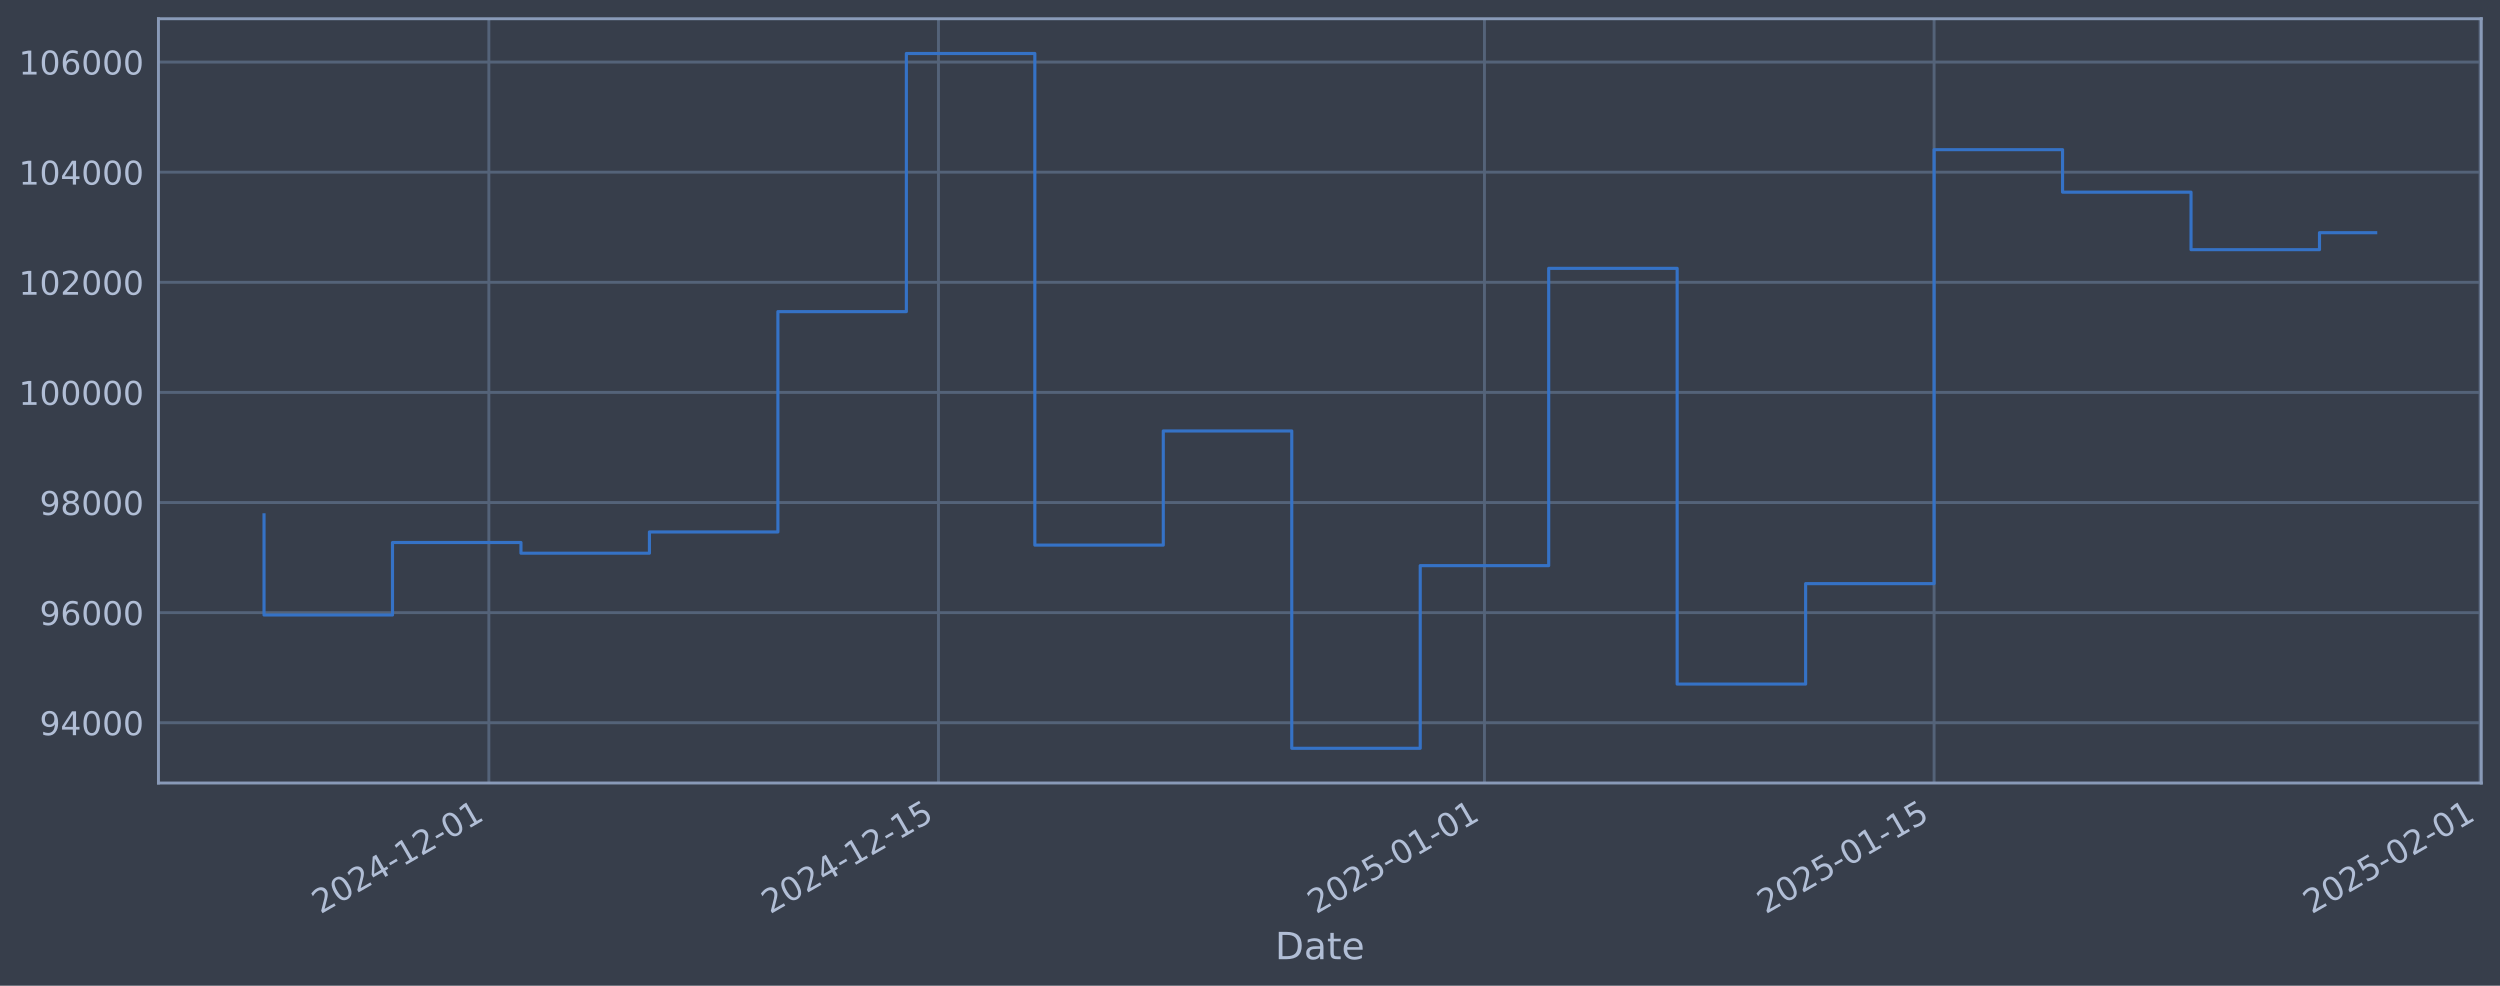
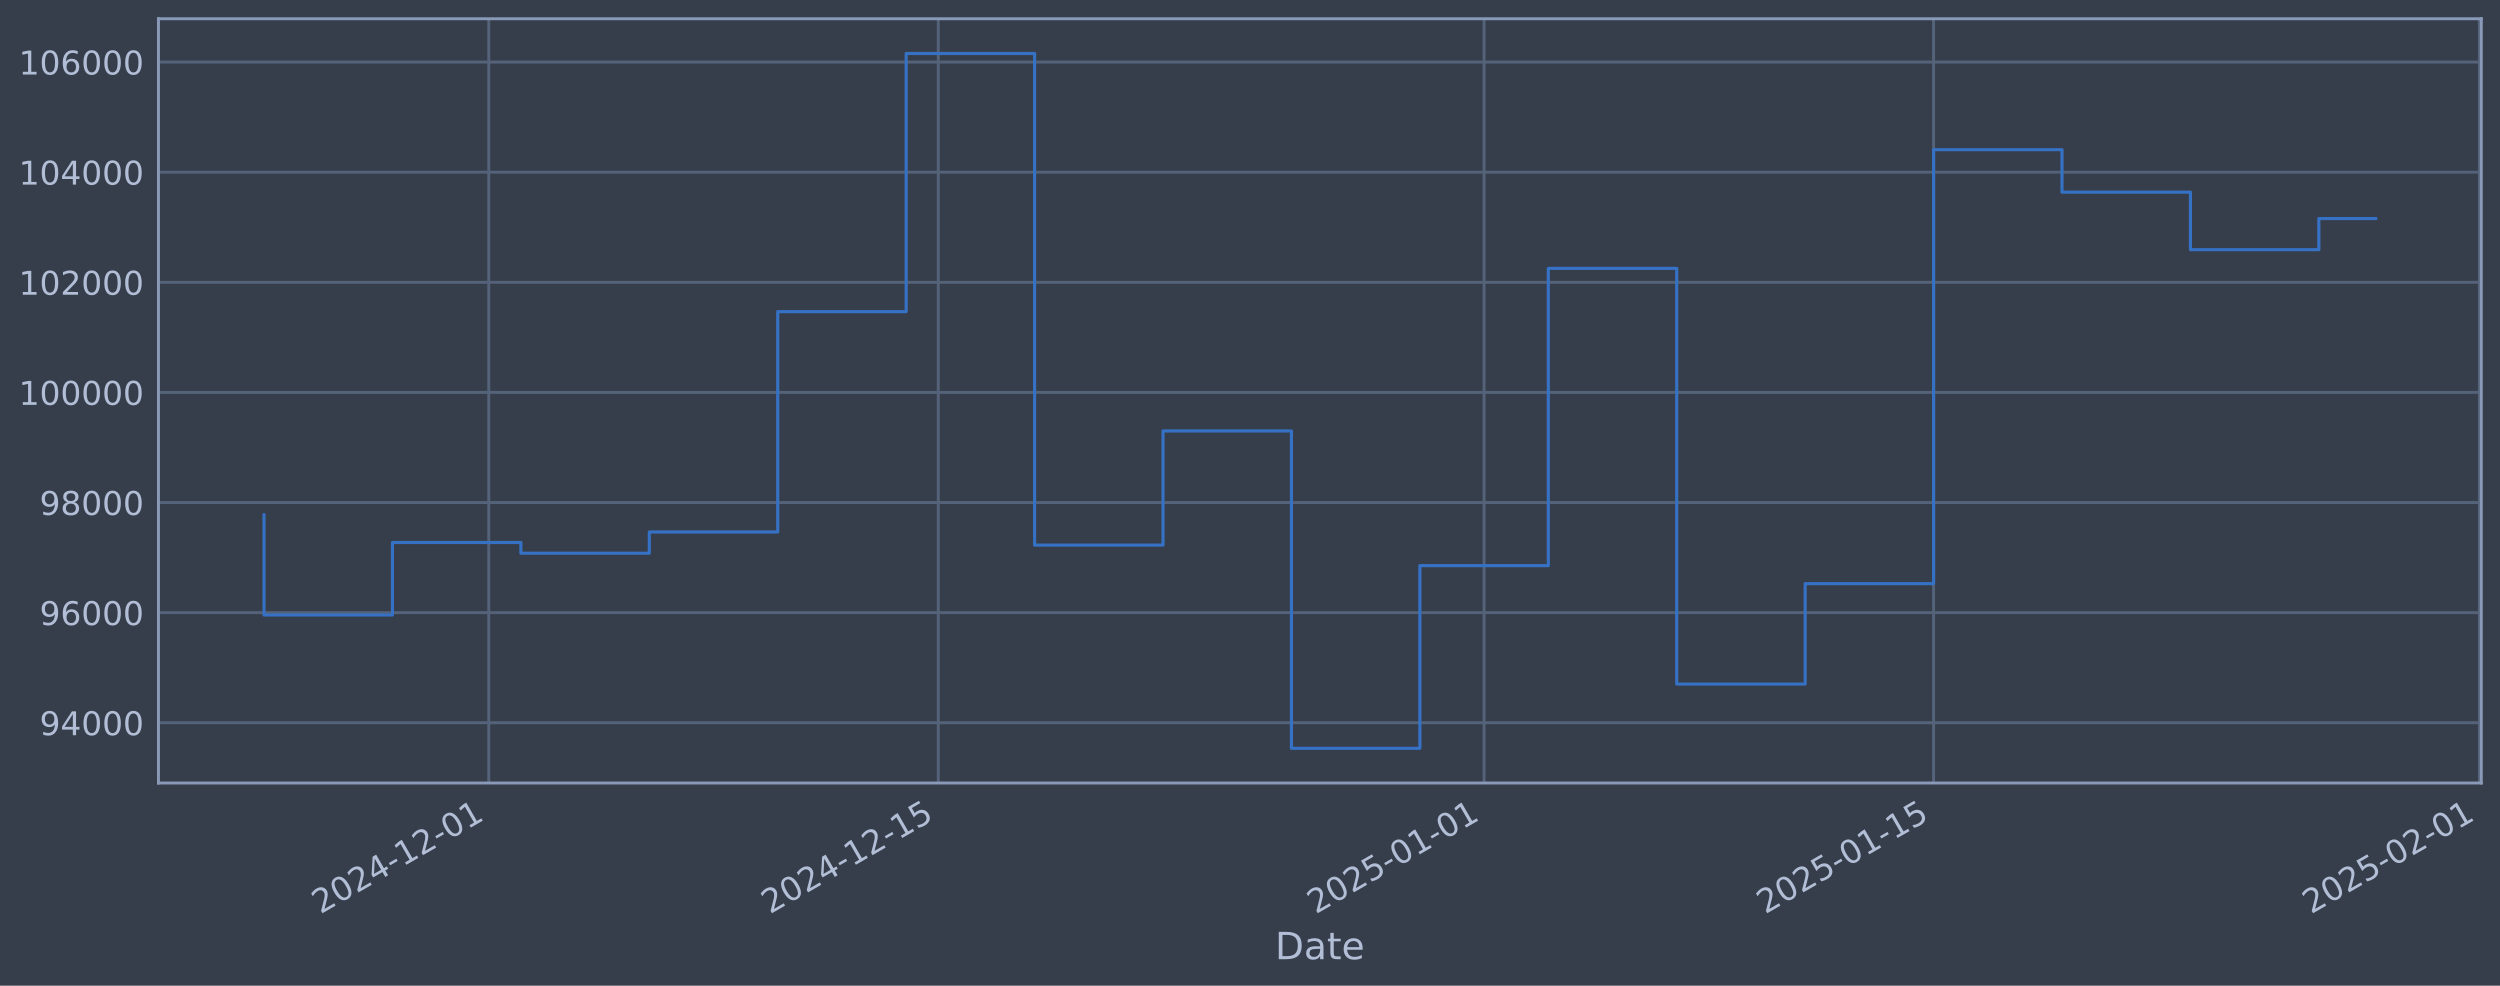
<svg xmlns="http://www.w3.org/2000/svg" xmlns:xlink="http://www.w3.org/1999/xlink" width="960.9pt" height="378.87pt" viewBox="0 0 960.9 378.87" version="1.1">
  <defs>
    <style type="text/css">*{stroke-linejoin: round; stroke-linecap: butt}</style>
  </defs>
  <g id="figure_1">
    <g id="patch_1">
      <path d="M 0 378.87  L 960.9 378.87  L 960.9 0  L 0 0  z " style="fill: #373e4b" />
    </g>
    <g id="axes_1">
      <g id="patch_2">
        <path d="M 60.901 300.96  L 953.701 300.96  L 953.701 7.2  L 60.901 7.2  z " style="fill: #373e4b" />
      </g>
      <g id="matplotlib.axis_1">
        <g id="xtick_1">
          <g id="line2d_1">
-             <path d="M 187.893 300.96  L 187.893 7.2  " clip-path="url(#p4ab7d67b96)" style="fill: none; stroke: #546379; stroke-width: 1.12; stroke-linecap: square" />
+             <path d="M 187.866 300.96  L 187.866 7.2  " clip-path="url(#p016612cb17)" style="fill: none; stroke: #546379; stroke-width: 1.12; stroke-linecap: square" />
          </g>
          <g id="line2d_2" />
          <g id="text_1">
-             <g style="fill: #b1bed6" transform="translate(123.167 351.4642) rotate(-30) scale(0.126 -0.126)">
+             <g style="fill: #b1bed6" transform="translate(123.1408 351.4642) rotate(-30) scale(0.126 -0.126)">
              <defs>
                <path id="DejaVuSans-32" d="M 1228 531  L 3431 531  L 3431 0  L 469 0  L 469 531  Q 828 903 1448 1529  Q 2069 2156 2228 2338  Q 2531 2678 2651 2914  Q 2772 3150 2772 3378  Q 2772 3750 2511 3984  Q 2250 4219 1831 4219  Q 1534 4219 1204 4116  Q 875 4013 500 3803  L 500 4441  Q 881 4594 1212 4672  Q 1544 4750 1819 4750  Q 2544 4750 2975 4387  Q 3406 4025 3406 3419  Q 3406 3131 3298 2873  Q 3191 2616 2906 2266  Q 2828 2175 2409 1742  Q 1991 1309 1228 531  z " transform="scale(0.015625)" />
                <path id="DejaVuSans-30" d="M 2034 4250  Q 1547 4250 1301 3770  Q 1056 3291 1056 2328  Q 1056 1369 1301 889  Q 1547 409 2034 409  Q 2525 409 2770 889  Q 3016 1369 3016 2328  Q 3016 3291 2770 3770  Q 2525 4250 2034 4250  z M 2034 4750  Q 2819 4750 3233 4129  Q 3647 3509 3647 2328  Q 3647 1150 3233 529  Q 2819 -91 2034 -91  Q 1250 -91 836 529  Q 422 1150 422 2328  Q 422 3509 836 4129  Q 1250 4750 2034 4750  z " transform="scale(0.015625)" />
                <path id="DejaVuSans-34" d="M 2419 4116  L 825 1625  L 2419 1625  L 2419 4116  z M 2253 4666  L 3047 4666  L 3047 1625  L 3713 1625  L 3713 1100  L 3047 1100  L 3047 0  L 2419 0  L 2419 1100  L 313 1100  L 313 1709  L 2253 4666  z " transform="scale(0.015625)" />
                <path id="DejaVuSans-2d" d="M 313 2009  L 1997 2009  L 1997 1497  L 313 1497  L 313 2009  z " transform="scale(0.015625)" />
                <path id="DejaVuSans-31" d="M 794 531  L 1825 531  L 1825 4091  L 703 3866  L 703 4441  L 1819 4666  L 2450 4666  L 2450 531  L 3481 531  L 3481 0  L 794 0  L 794 531  z " transform="scale(0.015625)" />
              </defs>
              <use xlink:href="#DejaVuSans-32" />
              <use xlink:href="#DejaVuSans-30" transform="translate(63.62305 0)" />
              <use xlink:href="#DejaVuSans-32" transform="translate(127.2461 0)" />
              <use xlink:href="#DejaVuSans-34" transform="translate(190.8691 0)" />
              <use xlink:href="#DejaVuSans-2d" transform="translate(254.4922 0)" />
              <use xlink:href="#DejaVuSans-31" transform="translate(290.5762 0)" />
              <use xlink:href="#DejaVuSans-32" transform="translate(354.1992 0)" />
              <use xlink:href="#DejaVuSans-2d" transform="translate(417.8223 0)" />
              <use xlink:href="#DejaVuSans-30" transform="translate(453.9062 0)" />
              <use xlink:href="#DejaVuSans-31" transform="translate(517.5293 0)" />
            </g>
          </g>
        </g>
        <g id="xtick_2">
          <g id="line2d_3">
-             <path d="M 360.713 300.96  L 360.713 7.2  " clip-path="url(#p4ab7d67b96)" style="fill: none; stroke: #546379; stroke-width: 1.12; stroke-linecap: square" />
+             <path d="M 360.634 300.96  L 360.634 7.2  " clip-path="url(#p016612cb17)" style="fill: none; stroke: #546379; stroke-width: 1.12; stroke-linecap: square" />
          </g>
          <g id="line2d_4" />
          <g id="text_2">
-             <g style="fill: #b1bed6" transform="translate(295.9875 351.4642) rotate(-30) scale(0.126 -0.126)">
+             <g style="fill: #b1bed6" transform="translate(295.9089 351.4642) rotate(-30) scale(0.126 -0.126)">
              <defs>
                <path id="DejaVuSans-35" d="M 691 4666  L 3169 4666  L 3169 4134  L 1269 4134  L 1269 2991  Q 1406 3038 1543 3061  Q 1681 3084 1819 3084  Q 2600 3084 3056 2656  Q 3513 2228 3513 1497  Q 3513 744 3044 326  Q 2575 -91 1722 -91  Q 1428 -91 1123 -41  Q 819 9 494 109  L 494 744  Q 775 591 1075 516  Q 1375 441 1709 441  Q 2250 441 2565 725  Q 2881 1009 2881 1497  Q 2881 1984 2565 2268  Q 2250 2553 1709 2553  Q 1456 2553 1204 2497  Q 953 2441 691 2322  L 691 4666  z " transform="scale(0.015625)" />
              </defs>
              <use xlink:href="#DejaVuSans-32" />
              <use xlink:href="#DejaVuSans-30" transform="translate(63.62305 0)" />
              <use xlink:href="#DejaVuSans-32" transform="translate(127.2461 0)" />
              <use xlink:href="#DejaVuSans-34" transform="translate(190.8691 0)" />
              <use xlink:href="#DejaVuSans-2d" transform="translate(254.4922 0)" />
              <use xlink:href="#DejaVuSans-31" transform="translate(290.5762 0)" />
              <use xlink:href="#DejaVuSans-32" transform="translate(354.1992 0)" />
              <use xlink:href="#DejaVuSans-2d" transform="translate(417.8223 0)" />
              <use xlink:href="#DejaVuSans-31" transform="translate(453.9062 0)" />
              <use xlink:href="#DejaVuSans-35" transform="translate(517.5293 0)" />
            </g>
          </g>
        </g>
        <g id="xtick_3">
          <g id="line2d_5">
-             <path d="M 570.566 300.96  L 570.566 7.2  " clip-path="url(#p4ab7d67b96)" style="fill: none; stroke: #546379; stroke-width: 1.12; stroke-linecap: square" />
+             <path d="M 570.424 300.96  L 570.424 7.2  " clip-path="url(#p016612cb17)" style="fill: none; stroke: #546379; stroke-width: 1.12; stroke-linecap: square" />
          </g>
          <g id="line2d_6" />
          <g id="text_3">
-             <g style="fill: #b1bed6" transform="translate(505.8408 351.4642) rotate(-30) scale(0.126 -0.126)">
+             <g style="fill: #b1bed6" transform="translate(505.6987 351.4642) rotate(-30) scale(0.126 -0.126)">
              <use xlink:href="#DejaVuSans-32" />
              <use xlink:href="#DejaVuSans-30" transform="translate(63.62305 0)" />
              <use xlink:href="#DejaVuSans-32" transform="translate(127.2461 0)" />
              <use xlink:href="#DejaVuSans-35" transform="translate(190.8691 0)" />
              <use xlink:href="#DejaVuSans-2d" transform="translate(254.4922 0)" />
              <use xlink:href="#DejaVuSans-30" transform="translate(290.5762 0)" />
              <use xlink:href="#DejaVuSans-31" transform="translate(354.1992 0)" />
              <use xlink:href="#DejaVuSans-2d" transform="translate(417.8223 0)" />
              <use xlink:href="#DejaVuSans-30" transform="translate(453.9062 0)" />
              <use xlink:href="#DejaVuSans-31" transform="translate(517.5293 0)" />
            </g>
          </g>
        </g>
        <g id="xtick_4">
          <g id="line2d_7">
-             <path d="M 743.387 300.96  L 743.387 7.2  " clip-path="url(#p4ab7d67b96)" style="fill: none; stroke: #546379; stroke-width: 1.12; stroke-linecap: square" />
+             <path d="M 743.192 300.96  L 743.192 7.2  " clip-path="url(#p016612cb17)" style="fill: none; stroke: #546379; stroke-width: 1.12; stroke-linecap: square" />
          </g>
          <g id="line2d_8" />
          <g id="text_4">
-             <g style="fill: #b1bed6" transform="translate(678.6613 351.4642) rotate(-30) scale(0.126 -0.126)">
+             <g style="fill: #b1bed6" transform="translate(678.4667 351.4642) rotate(-30) scale(0.126 -0.126)">
              <use xlink:href="#DejaVuSans-32" />
              <use xlink:href="#DejaVuSans-30" transform="translate(63.62305 0)" />
              <use xlink:href="#DejaVuSans-32" transform="translate(127.2461 0)" />
              <use xlink:href="#DejaVuSans-35" transform="translate(190.8691 0)" />
              <use xlink:href="#DejaVuSans-2d" transform="translate(254.4922 0)" />
              <use xlink:href="#DejaVuSans-30" transform="translate(290.5762 0)" />
              <use xlink:href="#DejaVuSans-31" transform="translate(354.1992 0)" />
              <use xlink:href="#DejaVuSans-2d" transform="translate(417.8223 0)" />
              <use xlink:href="#DejaVuSans-31" transform="translate(453.9062 0)" />
              <use xlink:href="#DejaVuSans-35" transform="translate(517.5293 0)" />
            </g>
          </g>
        </g>
        <g id="xtick_5">
          <g id="line2d_9">
-             <path d="M 953.24 300.96  L 953.24 7.2  " clip-path="url(#p4ab7d67b96)" style="fill: none; stroke: #546379; stroke-width: 1.12; stroke-linecap: square" />
+             <path d="M 952.982 300.96  L 952.982 7.2  " clip-path="url(#p016612cb17)" style="fill: none; stroke: #546379; stroke-width: 1.12; stroke-linecap: square" />
          </g>
          <g id="line2d_10" />
          <g id="text_5">
-             <g style="fill: #b1bed6" transform="translate(888.5146 351.4642) rotate(-30) scale(0.126 -0.126)">
+             <g style="fill: #b1bed6" transform="translate(888.2565 351.4642) rotate(-30) scale(0.126 -0.126)">
              <use xlink:href="#DejaVuSans-32" />
              <use xlink:href="#DejaVuSans-30" transform="translate(63.62305 0)" />
              <use xlink:href="#DejaVuSans-32" transform="translate(127.2461 0)" />
              <use xlink:href="#DejaVuSans-35" transform="translate(190.8691 0)" />
              <use xlink:href="#DejaVuSans-2d" transform="translate(254.4922 0)" />
              <use xlink:href="#DejaVuSans-30" transform="translate(290.5762 0)" />
              <use xlink:href="#DejaVuSans-32" transform="translate(354.1992 0)" />
              <use xlink:href="#DejaVuSans-2d" transform="translate(417.8223 0)" />
              <use xlink:href="#DejaVuSans-30" transform="translate(453.9062 0)" />
              <use xlink:href="#DejaVuSans-31" transform="translate(517.5293 0)" />
            </g>
          </g>
        </g>
        <g id="text_6">
          <g style="fill: #b1bed6" transform="translate(490.0914 368.6753) scale(0.144 -0.144)">
            <defs>
              <path id="DejaVuSans-44" d="M 1259 4147  L 1259 519  L 2022 519  Q 2988 519 3436 956  Q 3884 1394 3884 2338  Q 3884 3275 3436 3711  Q 2988 4147 2022 4147  L 1259 4147  z M 628 4666  L 1925 4666  Q 3281 4666 3915 4102  Q 4550 3538 4550 2338  Q 4550 1131 3912 565  Q 3275 0 1925 0  L 628 0  L 628 4666  z " transform="scale(0.015625)" />
              <path id="DejaVuSans-61" d="M 2194 1759  Q 1497 1759 1228 1600  Q 959 1441 959 1056  Q 959 750 1161 570  Q 1363 391 1709 391  Q 2188 391 2477 730  Q 2766 1069 2766 1631  L 2766 1759  L 2194 1759  z M 3341 1997  L 3341 0  L 2766 0  L 2766 531  Q 2569 213 2275 61  Q 1981 -91 1556 -91  Q 1019 -91 701 211  Q 384 513 384 1019  Q 384 1609 779 1909  Q 1175 2209 1959 2209  L 2766 2209  L 2766 2266  Q 2766 2663 2505 2880  Q 2244 3097 1772 3097  Q 1472 3097 1187 3025  Q 903 2953 641 2809  L 641 3341  Q 956 3463 1253 3523  Q 1550 3584 1831 3584  Q 2591 3584 2966 3190  Q 3341 2797 3341 1997  z " transform="scale(0.015625)" />
              <path id="DejaVuSans-74" d="M 1172 4494  L 1172 3500  L 2356 3500  L 2356 3053  L 1172 3053  L 1172 1153  Q 1172 725 1289 603  Q 1406 481 1766 481  L 2356 481  L 2356 0  L 1766 0  Q 1100 0 847 248  Q 594 497 594 1153  L 594 3053  L 172 3053  L 172 3500  L 594 3500  L 594 4494  L 1172 4494  z " transform="scale(0.015625)" />
              <path id="DejaVuSans-65" d="M 3597 1894  L 3597 1613  L 953 1613  Q 991 1019 1311 708  Q 1631 397 2203 397  Q 2534 397 2845 478  Q 3156 559 3463 722  L 3463 178  Q 3153 47 2828 -22  Q 2503 -91 2169 -91  Q 1331 -91 842 396  Q 353 884 353 1716  Q 353 2575 817 3079  Q 1281 3584 2069 3584  Q 2775 3584 3186 3129  Q 3597 2675 3597 1894  z M 3022 2063  Q 3016 2534 2758 2815  Q 2500 3097 2075 3097  Q 1594 3097 1305 2825  Q 1016 2553 972 2059  L 3022 2063  z " transform="scale(0.015625)" />
            </defs>
            <use xlink:href="#DejaVuSans-44" />
            <use xlink:href="#DejaVuSans-61" transform="translate(77.00195 0)" />
            <use xlink:href="#DejaVuSans-74" transform="translate(138.2812 0)" />
            <use xlink:href="#DejaVuSans-65" transform="translate(177.4902 0)" />
          </g>
        </g>
      </g>
      <g id="matplotlib.axis_2">
        <g id="ytick_1">
          <g id="line2d_11">
-             <path d="M 60.901 277.797  L 953.701 277.797  " clip-path="url(#p4ab7d67b96)" style="fill: none; stroke: #546379; stroke-width: 1.12; stroke-linecap: square" />
+             <path d="M 60.901 277.797  L 953.701 277.797  " clip-path="url(#p016612cb17)" style="fill: none; stroke: #546379; stroke-width: 1.12; stroke-linecap: square" />
          </g>
          <g id="line2d_12" />
          <g id="text_7">
            <g style="fill: #b1bed6" transform="translate(15.21675 282.5841) scale(0.126 -0.126)">
              <defs>
                <path id="DejaVuSans-39" d="M 703 97  L 703 672  Q 941 559 1184 500  Q 1428 441 1663 441  Q 2288 441 2617 861  Q 2947 1281 2994 2138  Q 2813 1869 2534 1725  Q 2256 1581 1919 1581  Q 1219 1581 811 2004  Q 403 2428 403 3163  Q 403 3881 828 4315  Q 1253 4750 1959 4750  Q 2769 4750 3195 4129  Q 3622 3509 3622 2328  Q 3622 1225 3098 567  Q 2575 -91 1691 -91  Q 1453 -91 1209 -44  Q 966 3 703 97  z M 1959 2075  Q 2384 2075 2632 2365  Q 2881 2656 2881 3163  Q 2881 3666 2632 3958  Q 2384 4250 1959 4250  Q 1534 4250 1286 3958  Q 1038 3666 1038 3163  Q 1038 2656 1286 2365  Q 1534 2075 1959 2075  z " transform="scale(0.015625)" />
              </defs>
              <use xlink:href="#DejaVuSans-39" />
              <use xlink:href="#DejaVuSans-34" transform="translate(63.62305 0)" />
              <use xlink:href="#DejaVuSans-30" transform="translate(127.2461 0)" />
              <use xlink:href="#DejaVuSans-30" transform="translate(190.8691 0)" />
              <use xlink:href="#DejaVuSans-30" transform="translate(254.4922 0)" />
            </g>
          </g>
        </g>
        <g id="ytick_2">
          <g id="line2d_13">
-             <path d="M 60.901 235.473  L 953.701 235.473  " clip-path="url(#p4ab7d67b96)" style="fill: none; stroke: #546379; stroke-width: 1.12; stroke-linecap: square" />
+             <path d="M 60.901 235.473  L 953.701 235.473  " clip-path="url(#p016612cb17)" style="fill: none; stroke: #546379; stroke-width: 1.12; stroke-linecap: square" />
          </g>
          <g id="line2d_14" />
          <g id="text_8">
            <g style="fill: #b1bed6" transform="translate(15.21675 240.2602) scale(0.126 -0.126)">
              <defs>
                <path id="DejaVuSans-36" d="M 2113 2584  Q 1688 2584 1439 2293  Q 1191 2003 1191 1497  Q 1191 994 1439 701  Q 1688 409 2113 409  Q 2538 409 2786 701  Q 3034 994 3034 1497  Q 3034 2003 2786 2293  Q 2538 2584 2113 2584  z M 3366 4563  L 3366 3988  Q 3128 4100 2886 4159  Q 2644 4219 2406 4219  Q 1781 4219 1451 3797  Q 1122 3375 1075 2522  Q 1259 2794 1537 2939  Q 1816 3084 2150 3084  Q 2853 3084 3261 2657  Q 3669 2231 3669 1497  Q 3669 778 3244 343  Q 2819 -91 2113 -91  Q 1303 -91 875 529  Q 447 1150 447 2328  Q 447 3434 972 4092  Q 1497 4750 2381 4750  Q 2619 4750 2861 4703  Q 3103 4656 3366 4563  z " transform="scale(0.015625)" />
              </defs>
              <use xlink:href="#DejaVuSans-39" />
              <use xlink:href="#DejaVuSans-36" transform="translate(63.62305 0)" />
              <use xlink:href="#DejaVuSans-30" transform="translate(127.2461 0)" />
              <use xlink:href="#DejaVuSans-30" transform="translate(190.8691 0)" />
              <use xlink:href="#DejaVuSans-30" transform="translate(254.4922 0)" />
            </g>
          </g>
        </g>
        <g id="ytick_3">
          <g id="line2d_15">
-             <path d="M 60.901 193.149  L 953.701 193.149  " clip-path="url(#p4ab7d67b96)" style="fill: none; stroke: #546379; stroke-width: 1.12; stroke-linecap: square" />
+             <path d="M 60.901 193.149  L 953.701 193.149  " clip-path="url(#p016612cb17)" style="fill: none; stroke: #546379; stroke-width: 1.12; stroke-linecap: square" />
          </g>
          <g id="line2d_16" />
          <g id="text_9">
            <g style="fill: #b1bed6" transform="translate(15.21675 197.9364) scale(0.126 -0.126)">
              <defs>
                <path id="DejaVuSans-38" d="M 2034 2216  Q 1584 2216 1326 1975  Q 1069 1734 1069 1313  Q 1069 891 1326 650  Q 1584 409 2034 409  Q 2484 409 2743 651  Q 3003 894 3003 1313  Q 3003 1734 2745 1975  Q 2488 2216 2034 2216  z M 1403 2484  Q 997 2584 770 2862  Q 544 3141 544 3541  Q 544 4100 942 4425  Q 1341 4750 2034 4750  Q 2731 4750 3128 4425  Q 3525 4100 3525 3541  Q 3525 3141 3298 2862  Q 3072 2584 2669 2484  Q 3125 2378 3379 2068  Q 3634 1759 3634 1313  Q 3634 634 3220 271  Q 2806 -91 2034 -91  Q 1263 -91 848 271  Q 434 634 434 1313  Q 434 1759 690 2068  Q 947 2378 1403 2484  z M 1172 3481  Q 1172 3119 1398 2916  Q 1625 2713 2034 2713  Q 2441 2713 2670 2916  Q 2900 3119 2900 3481  Q 2900 3844 2670 4047  Q 2441 4250 2034 4250  Q 1625 4250 1398 4047  Q 1172 3844 1172 3481  z " transform="scale(0.015625)" />
              </defs>
              <use xlink:href="#DejaVuSans-39" />
              <use xlink:href="#DejaVuSans-38" transform="translate(63.62305 0)" />
              <use xlink:href="#DejaVuSans-30" transform="translate(127.2461 0)" />
              <use xlink:href="#DejaVuSans-30" transform="translate(190.8691 0)" />
              <use xlink:href="#DejaVuSans-30" transform="translate(254.4922 0)" />
            </g>
          </g>
        </g>
        <g id="ytick_4">
          <g id="line2d_17">
-             <path d="M 60.901 150.826  L 953.701 150.826  " clip-path="url(#p4ab7d67b96)" style="fill: none; stroke: #546379; stroke-width: 1.12; stroke-linecap: square" />
+             <path d="M 60.901 150.826  L 953.701 150.826  " clip-path="url(#p016612cb17)" style="fill: none; stroke: #546379; stroke-width: 1.12; stroke-linecap: square" />
          </g>
          <g id="line2d_18" />
          <g id="text_10">
            <g style="fill: #b1bed6" transform="translate(7.2 155.6126) scale(0.126 -0.126)">
              <use xlink:href="#DejaVuSans-31" />
              <use xlink:href="#DejaVuSans-30" transform="translate(63.62305 0)" />
              <use xlink:href="#DejaVuSans-30" transform="translate(127.2461 0)" />
              <use xlink:href="#DejaVuSans-30" transform="translate(190.8691 0)" />
              <use xlink:href="#DejaVuSans-30" transform="translate(254.4922 0)" />
              <use xlink:href="#DejaVuSans-30" transform="translate(318.1152 0)" />
            </g>
          </g>
        </g>
        <g id="ytick_5">
          <g id="line2d_19">
-             <path d="M 60.901 108.502  L 953.701 108.502  " clip-path="url(#p4ab7d67b96)" style="fill: none; stroke: #546379; stroke-width: 1.12; stroke-linecap: square" />
+             <path d="M 60.901 108.502  L 953.701 108.502  " clip-path="url(#p016612cb17)" style="fill: none; stroke: #546379; stroke-width: 1.12; stroke-linecap: square" />
          </g>
          <g id="line2d_20" />
          <g id="text_11">
            <g style="fill: #b1bed6" transform="translate(7.2 113.2888) scale(0.126 -0.126)">
              <use xlink:href="#DejaVuSans-31" />
              <use xlink:href="#DejaVuSans-30" transform="translate(63.62305 0)" />
              <use xlink:href="#DejaVuSans-32" transform="translate(127.2461 0)" />
              <use xlink:href="#DejaVuSans-30" transform="translate(190.8691 0)" />
              <use xlink:href="#DejaVuSans-30" transform="translate(254.4922 0)" />
              <use xlink:href="#DejaVuSans-30" transform="translate(318.1152 0)" />
            </g>
          </g>
        </g>
        <g id="ytick_6">
          <g id="line2d_21">
-             <path d="M 60.901 66.178  L 953.701 66.178  " clip-path="url(#p4ab7d67b96)" style="fill: none; stroke: #546379; stroke-width: 1.12; stroke-linecap: square" />
+             <path d="M 60.901 66.178  L 953.701 66.178  " clip-path="url(#p016612cb17)" style="fill: none; stroke: #546379; stroke-width: 1.12; stroke-linecap: square" />
          </g>
          <g id="line2d_22" />
          <g id="text_12">
            <g style="fill: #b1bed6" transform="translate(7.2 70.96502) scale(0.126 -0.126)">
              <use xlink:href="#DejaVuSans-31" />
              <use xlink:href="#DejaVuSans-30" transform="translate(63.62305 0)" />
              <use xlink:href="#DejaVuSans-34" transform="translate(127.2461 0)" />
              <use xlink:href="#DejaVuSans-30" transform="translate(190.8691 0)" />
              <use xlink:href="#DejaVuSans-30" transform="translate(254.4922 0)" />
              <use xlink:href="#DejaVuSans-30" transform="translate(318.1152 0)" />
            </g>
          </g>
        </g>
        <g id="ytick_7">
          <g id="line2d_23">
-             <path d="M 60.901 23.854  L 953.701 23.854  " clip-path="url(#p4ab7d67b96)" style="fill: none; stroke: #546379; stroke-width: 1.12; stroke-linecap: square" />
+             <path d="M 60.901 23.854  L 953.701 23.854  " clip-path="url(#p016612cb17)" style="fill: none; stroke: #546379; stroke-width: 1.12; stroke-linecap: square" />
          </g>
          <g id="line2d_24" />
          <g id="text_13">
            <g style="fill: #b1bed6" transform="translate(7.2 28.64121) scale(0.126 -0.126)">
              <use xlink:href="#DejaVuSans-31" />
              <use xlink:href="#DejaVuSans-30" transform="translate(63.62305 0)" />
              <use xlink:href="#DejaVuSans-36" transform="translate(127.2461 0)" />
              <use xlink:href="#DejaVuSans-30" transform="translate(190.8691 0)" />
              <use xlink:href="#DejaVuSans-30" transform="translate(254.4922 0)" />
              <use xlink:href="#DejaVuSans-30" transform="translate(318.1152 0)" />
            </g>
          </g>
        </g>
      </g>
      <g id="line2d_25">
-         <path d="M 101.482 197.87  L 101.482 236.383  L 150.86 236.383  L 150.86 208.521  L 200.237 208.521  L 200.237 212.628  L 249.614 212.628  L 249.614 204.459  L 298.991 204.459  L 298.991 119.77  L 348.369 119.77  L 348.369 20.553  L 397.746 20.553  L 397.746 209.517  L 447.123 209.517  L 447.123 165.636  L 496.5 165.636  L 496.5 287.607  L 545.878 287.607  L 545.878 217.409  L 595.255 217.409  L 595.255 103.141  L 644.632 103.141  L 644.632 262.927  L 694.009 262.927  L 694.009 224.318  L 743.387 224.318  L 743.387 57.525  L 792.764 57.525  L 792.764 73.859  L 842.141 73.859  L 842.141 95.961  L 891.519 95.961  L 891.519 89.435  L 913.119 89.435  " clip-path="url(#p4ab7d67b96)" style="fill: none; stroke: #3572c6; stroke-width: 1.2; stroke-linecap: square" />
+         <path d="M 101.482 197.87  L 101.482 236.383  L 150.845 236.383  L 150.845 208.521  L 200.207 208.521  L 200.207 212.628  L 249.569 212.628  L 249.569 204.459  L 298.932 204.459  L 298.932 119.77  L 348.294 119.77  L 348.294 20.553  L 397.656 20.553  L 397.656 209.517  L 447.018 209.517  L 447.018 165.636  L 496.381 165.636  L 496.381 287.607  L 545.743 287.607  L 545.743 217.409  L 595.105 217.409  L 595.105 103.141  L 644.468 103.141  L 644.468 262.927  L 693.83 262.927  L 693.83 224.318  L 743.192 224.318  L 743.192 57.525  L 792.555 57.525  L 792.555 73.859  L 841.917 73.859  L 841.917 95.961  L 891.279 95.961  L 891.279 84  L 913.119 84  " clip-path="url(#p016612cb17)" style="fill: none; stroke: #3572c6; stroke-width: 1.2; stroke-linecap: square" />
      </g>
      <g id="patch_3">
        <path d="M 60.901 300.96  L 60.901 7.2  " style="fill: none; stroke: #899ab8; stroke-width: 1.12; stroke-linejoin: miter; stroke-linecap: square" />
      </g>
      <g id="patch_4">
        <path d="M 953.701 300.96  L 953.701 7.2  " style="fill: none; stroke: #899ab8; stroke-width: 1.12; stroke-linejoin: miter; stroke-linecap: square" />
      </g>
      <g id="patch_5">
        <path d="M 60.901 300.96  L 953.701 300.96  " style="fill: none; stroke: #899ab8; stroke-width: 1.12; stroke-linejoin: miter; stroke-linecap: square" />
      </g>
      <g id="patch_6">
        <path d="M 60.901 7.2  L 953.701 7.2  " style="fill: none; stroke: #899ab8; stroke-width: 1.12; stroke-linejoin: miter; stroke-linecap: square" />
      </g>
    </g>
  </g>
  <defs>
-     <clipPath id="p4ab7d67b96">
+     <clipPath id="p016612cb17">
      <rect x="60.901" y="7.2" width="892.8" height="293.76" />
    </clipPath>
  </defs>
</svg>
